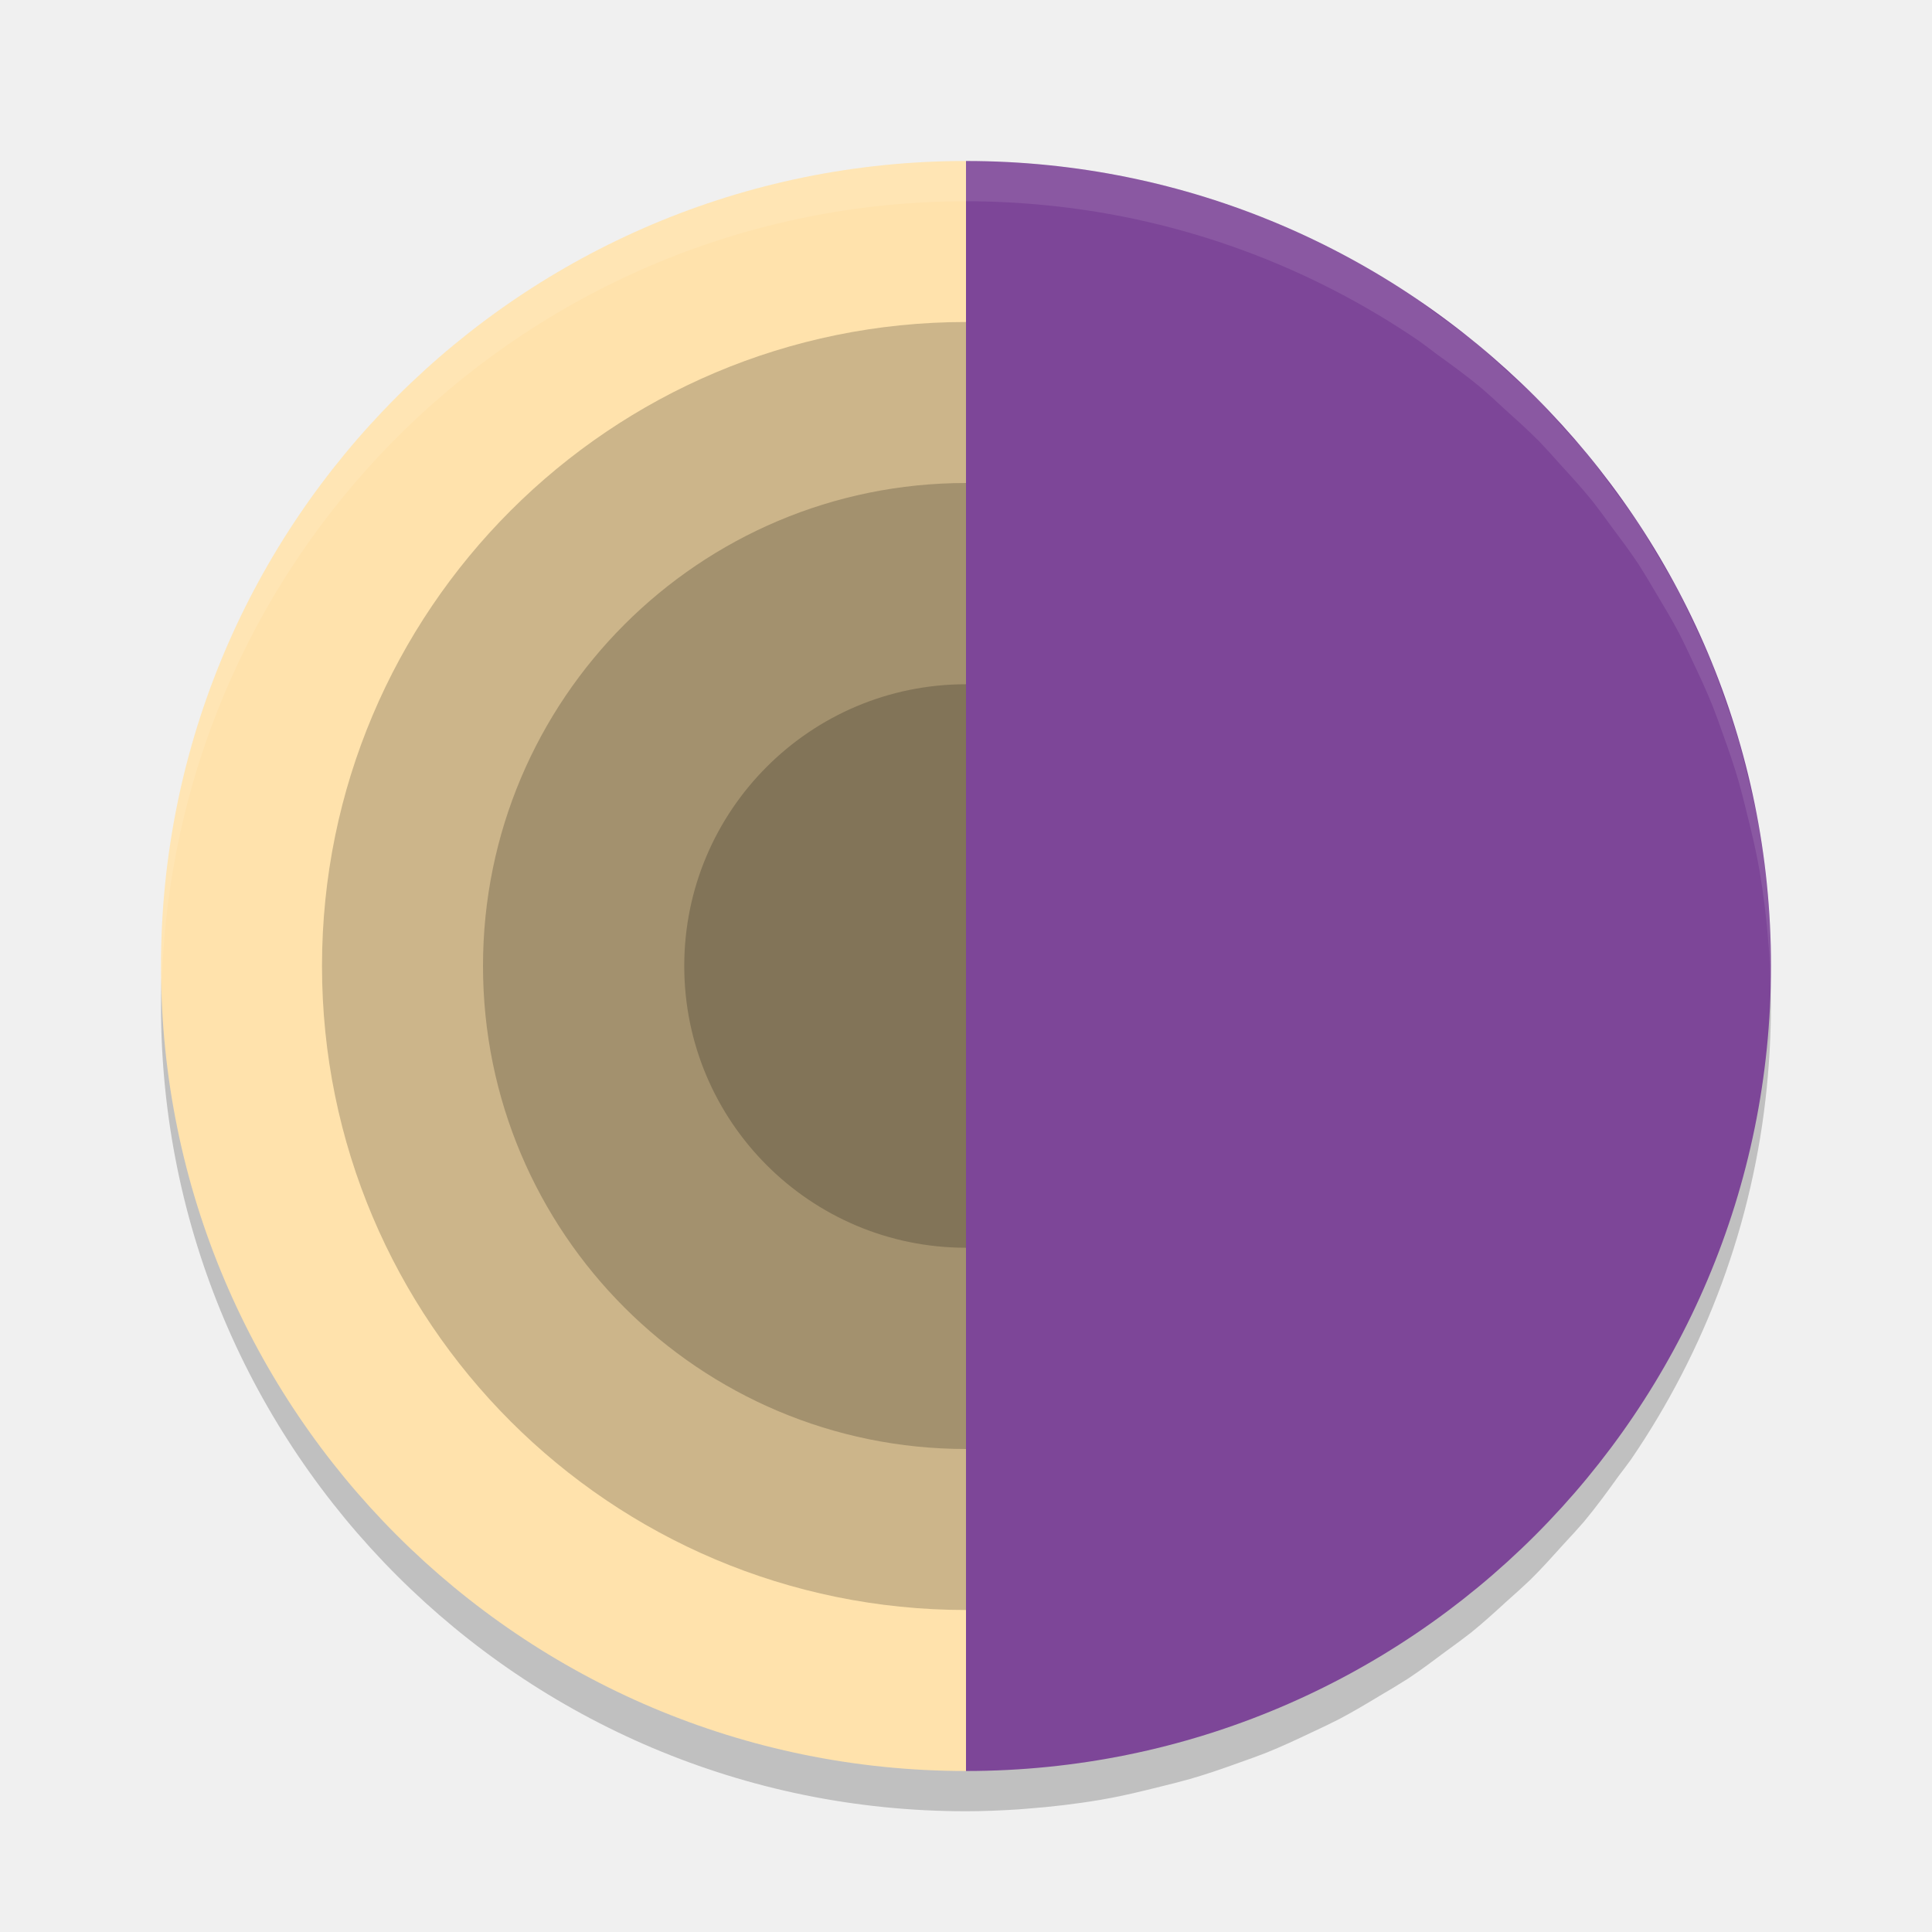
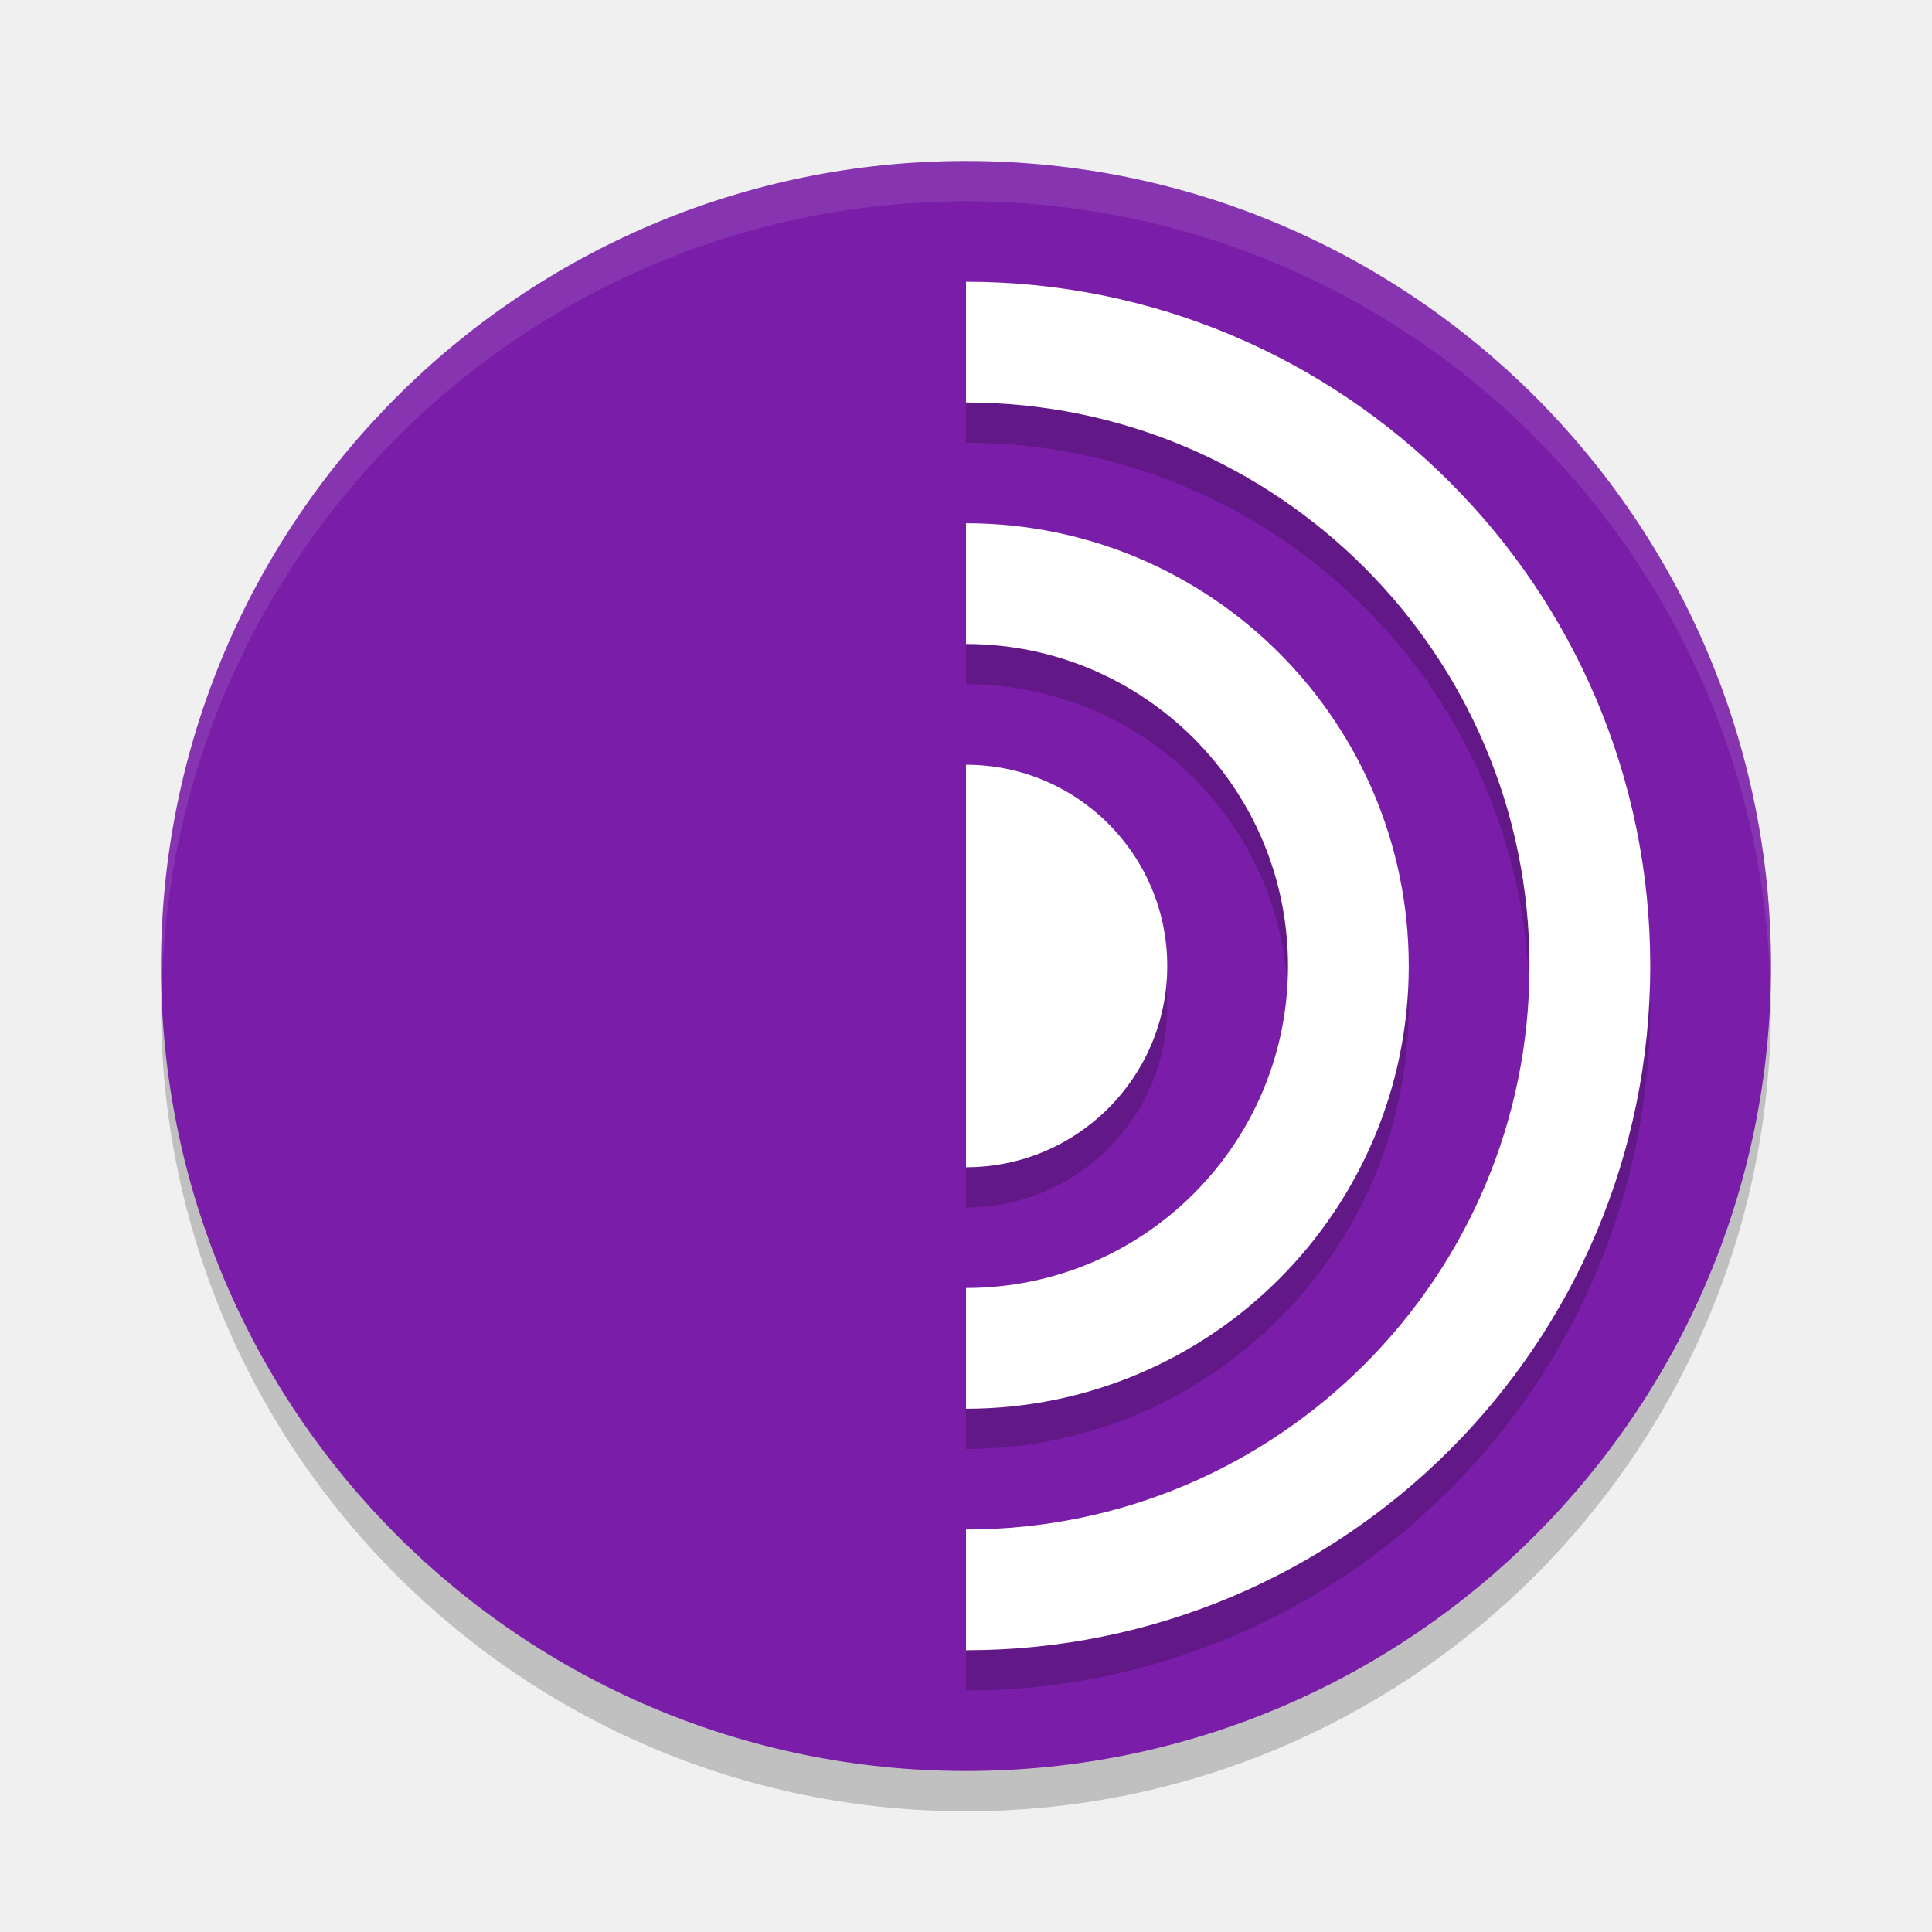
<svg xmlns="http://www.w3.org/2000/svg" width="48" height="48" version="1">
-   <path style="opacity:.2" d="m24 5a20 20 0 0 0 -20 20 20 20 0 0 0 20 20c0.441 0 0.877-0.019 1.311-0.047a20 20 0 0 0 0.199 -0.016c0.624-0.047 1.239-0.12 1.846-0.223a20 20 0 0 0 0.096 -0.018c0.474-0.082 0.935-0.197 1.396-0.312a20 20 0 0 0 0.719 -0.186c0.413-0.119 0.816-0.259 1.217-0.404a20 20 0 0 0 0.662 -0.242c0.391-0.157 0.77-0.333 1.148-0.514a20 20 0 0 0 0.656 -0.316c0.352-0.184 0.692-0.387 1.031-0.592a20 20 0 0 0 0.693 -0.42c0.328-0.216 0.639-0.452 0.953-0.686a20 20 0 0 0 0.619 -0.461c0.314-0.253 0.61-0.525 0.908-0.797a20 20 0 0 0 0.57 -0.52c0.29-0.286 0.561-0.59 0.834-0.893a20 20 0 0 0 0.492 -0.543c0.305-0.365 0.585-0.75 0.863-1.137a20 20 0 0 0 0.314 -0.42c1.835-2.689 3.033-5.846 3.371-9.258 0-0.001-0-0.001 0-0.002a20 20 0 0 0 0 -0.006c0.065-0.655 0.1-1.318 0.1-1.99 0-0.441-0.019-0.877-0.047-1.311a20 20 0 0 0 -0.016 -0.199c-0.047-0.624-0.12-1.239-0.223-1.846a20 20 0 0 0 -0.018 -0.096c-0.082-0.474-0.197-0.935-0.312-1.396a20 20 0 0 0 -0.186 -0.719c-0.119-0.413-0.259-0.816-0.404-1.217a20 20 0 0 0 -0.242 -0.662c-0.157-0.391-0.333-0.77-0.514-1.148a20 20 0 0 0 -0.316 -0.656c-0.184-0.352-0.387-0.692-0.592-1.031a20 20 0 0 0 -0.42 -0.693c-0.216-0.328-0.452-0.639-0.686-0.953a20 20 0 0 0 -0.461 -0.619c-0.253-0.314-0.525-0.61-0.797-0.908a20 20 0 0 0 -0.52 -0.57c-0.286-0.29-0.59-0.561-0.893-0.834a20 20 0 0 0 -0.543 -0.492c-0.365-0.305-0.75-0.585-1.137-0.863a20 20 0 0 0 -0.42 -0.314c-2.689-1.835-5.846-3.033-9.258-3.371-0.001-0-0.001 0-0.002 0a20 20 0 0 0 -0.006 0c-0.655-0.065-1.318-0.1-1.99-0.1z" />
-   <path style="fill:#ffe2ac" d="m24 4a20 20 0 0 0 -20 20 20 20 0 0 0 20 20v-40zm11.256 3.471c0.145 0.099 0.278 0.212 0.42 0.314a20 20 0 0 0 -0.42 -0.314zm1.557 1.178c0.188 0.157 0.361 0.329 0.543 0.492a20 20 0 0 0 -0.543 -0.492zm1.436 1.326c0.18 0.183 0.346 0.38 0.52 0.57a20 20 0 0 0 -0.52 -0.57zm1.316 1.479c0.161 0.2 0.307 0.413 0.461 0.619a20 20 0 0 0 -0.461 -0.619zm1.146 1.572c0.148 0.225 0.281 0.462 0.42 0.693a20 20 0 0 0 -0.42 -0.693zm1.012 1.725c0.112 0.215 0.212 0.437 0.316 0.656a20 20 0 0 0 -0.316 -0.656zm0.83 1.805c0.087 0.217 0.162 0.441 0.242 0.662a20 20 0 0 0 -0.242 -0.662zm0.646 1.879c0.069 0.237 0.126 0.478 0.186 0.719a20 20 0 0 0 -0.186 -0.719zm0.498 2.115c0.006 0.032 0.012 0.064 0.018 0.096a20 20 0 0 0 -0.018 -0.096zm0.24 1.941c0.005 0.066 0.011 0.133 0.016 0.199a20 20 0 0 0 -0.016 -0.199zm-3.408 12.766c-0.099 0.145-0.212 0.278-0.314 0.42a20 20 0 0 0 0.314 -0.42zm-1.178 1.557c-0.157 0.188-0.329 0.361-0.492 0.543a20 20 0 0 0 0.492 -0.543zm-1.326 1.436c-0.183 0.18-0.38 0.346-0.57 0.52a20 20 0 0 0 0.57 -0.52zm-1.479 1.316c-0.2 0.161-0.413 0.307-0.619 0.461a20 20 0 0 0 0.619 -0.461zm-1.572 1.146c-0.225 0.148-0.462 0.281-0.693 0.42a20 20 0 0 0 0.693 -0.42zm-1.725 1.012c-0.215 0.112-0.437 0.212-0.656 0.316a20 20 0 0 0 0.656 -0.316zm-1.805 0.83c-0.217 0.087-0.441 0.162-0.662 0.242a20 20 0 0 0 0.662 -0.242zm-1.879 0.646c-0.237 0.069-0.478 0.126-0.719 0.186a20 20 0 0 0 0.719 -0.186zm-2.115 0.498c-0.032 0.006-0.064 0.012-0.096 0.018a20 20 0 0 0 0.096 -0.018zm-1.941 0.24c-0.066 0.005-0.133 0.011-0.199 0.016a20 20 0 0 0 0.199 -0.016z" />
-   <circle style="opacity:.2" cx="24" cy="24" r="16" />
-   <circle style="opacity:.2" cx="24" cy="24" r="12" />
-   <circle style="opacity:.2" cx="24" cy="24" r="7" />
-   <path style="fill:#7d4698" d="m44 24c0 11.046-8.954 20-20 20v-40c11.046 0 20 8.954 20 20z" />
-   <path style="opacity:.1;fill:#ffffff" d="m24 4a20 20 0 0 0 -20 20 20 20 0 0 0 0.021 0.418 20 20 0 0 1 19.979 -19.418c0.672 0 1.336 0.035 1.99 0.1a20 20 0 0 1 0.006 0h0.002c3.412 0.338 6.569 1.536 9.258 3.371a20 20 0 0 1 0.42 0.314c0.386 0.279 0.772 0.558 1.137 0.863a20 20 0 0 1 0.543 0.492c0.303 0.273 0.607 0.544 0.893 0.834a20 20 0 0 1 0.52 0.57c0.272 0.298 0.544 0.594 0.797 0.908a20 20 0 0 1 0.461 0.619c0.234 0.314 0.47 0.626 0.686 0.953a20 20 0 0 1 0.42 0.693c0.204 0.34 0.407 0.679 0.592 1.031a20 20 0 0 1 0.316 0.656c0.18 0.378 0.357 0.758 0.514 1.148a20 20 0 0 1 0.242 0.662c0.145 0.401 0.285 0.804 0.404 1.217a20 20 0 0 1 0.186 0.719c0.115 0.461 0.23 0.923 0.312 1.396a20 20 0 0 1 0.018 0.096c0.103 0.607 0.176 1.222 0.223 1.846a20 20 0 0 1 0.016 0.199c0.019 0.297 0.024 0.597 0.031 0.896 0.006-0.195 0.016-0.39 0.016-0.586 0-0.441-0.019-0.877-0.047-1.311a20 20 0 0 0 -0.016 -0.199c-0.047-0.624-0.12-1.239-0.223-1.846a20 20 0 0 0 -0.018 -0.096c-0.082-0.474-0.197-0.935-0.312-1.396a20 20 0 0 0 -0.186 -0.719c-0.119-0.413-0.259-0.816-0.404-1.217a20 20 0 0 0 -0.242 -0.662c-0.157-0.391-0.333-0.77-0.514-1.148a20 20 0 0 0 -0.316 -0.656c-0.184-0.352-0.387-0.692-0.592-1.031a20 20 0 0 0 -0.42 -0.693c-0.216-0.328-0.452-0.639-0.686-0.953a20 20 0 0 0 -0.461 -0.619c-0.253-0.314-0.525-0.61-0.797-0.908a20 20 0 0 0 -0.52 -0.57c-0.286-0.29-0.59-0.561-0.893-0.834a20 20 0 0 0 -0.543 -0.492c-0.365-0.305-0.75-0.585-1.137-0.863a20 20 0 0 0 -0.42 -0.314c-2.689-1.835-5.846-3.033-9.258-3.371h-0.002a20 20 0 0 0 -0.006 0c-0.655-0.065-1.318-0.1-1.99-0.1z" />
+   <circle style="opacity:0.2" cx="24" cy="25" r="20" />
+   <circle style="fill:#7a1ea9" cx="24" cy="24" r="20" />
+   <path style="opacity:0.2" d="M 24,8 C 14.629,8 7,15.629 7,25 7,34.371 14.629,42 24,42 33.371,42 41,34.371 41,25 41,15.629 33.371,8 24,8 Z m 0,3 c 7.75,0 14,6.25 14,14 0,7.75 -6.25,14 -14,14 -7.75,0 -14,-6.25 -14,-14 0,-7.75 6.25,-14 14,-14 z m 0,3 c -6.057,0 -11,4.943 -11,11 0,6.057 4.943,11 11,11 6.057,0 11,-4.943 11,-11 0,-6.057 -4.943,-11 -11,-11 z m 0,3 c 4.436,0 8,3.564 8,8 0,4.436 -3.564,8 -8,8 -4.436,0 -8,-3.564 -8,-8 0,-4.436 3.564,-8 8,-8 z m 0,3 a 5,5 0 0 0 -5,5 5,5 0 0 0 5,5 5,5 0 0 0 5,-5 5,5 0 0 0 -5,-5 z" />
+   <circle style="fill:none;stroke:#ffffff;stroke-width:3;stroke-linecap:round;stroke-linejoin:round" cx="24" cy="24" r="15.5" />
+   <circle style="fill:none;stroke:#ffffff;stroke-width:3;stroke-linecap:round;stroke-linejoin:round" cx="24" cy="24" r="9.5" />
+   <circle style="fill:#ffffff" cx="24" cy="24" r="5" />
+   <path style="fill:#7a1ea9" d="M 24,43 C 12.954,43 5,35.046 5,24 5,12.954 12.954,5 24,5 Z" />
+   <path style="opacity:0.1;fill:#ffffff" d="M 24 4 A 20 20 0 0 0 4 24 A 20 20 0 0 0 4.021 24.582 A 20 20 0 0 1 24 5 A 20 20 0 0 1 43.979 24.418 A 20 20 0 0 0 44 24 A 20 20 0 0 0 24 4 z" />
</svg>
